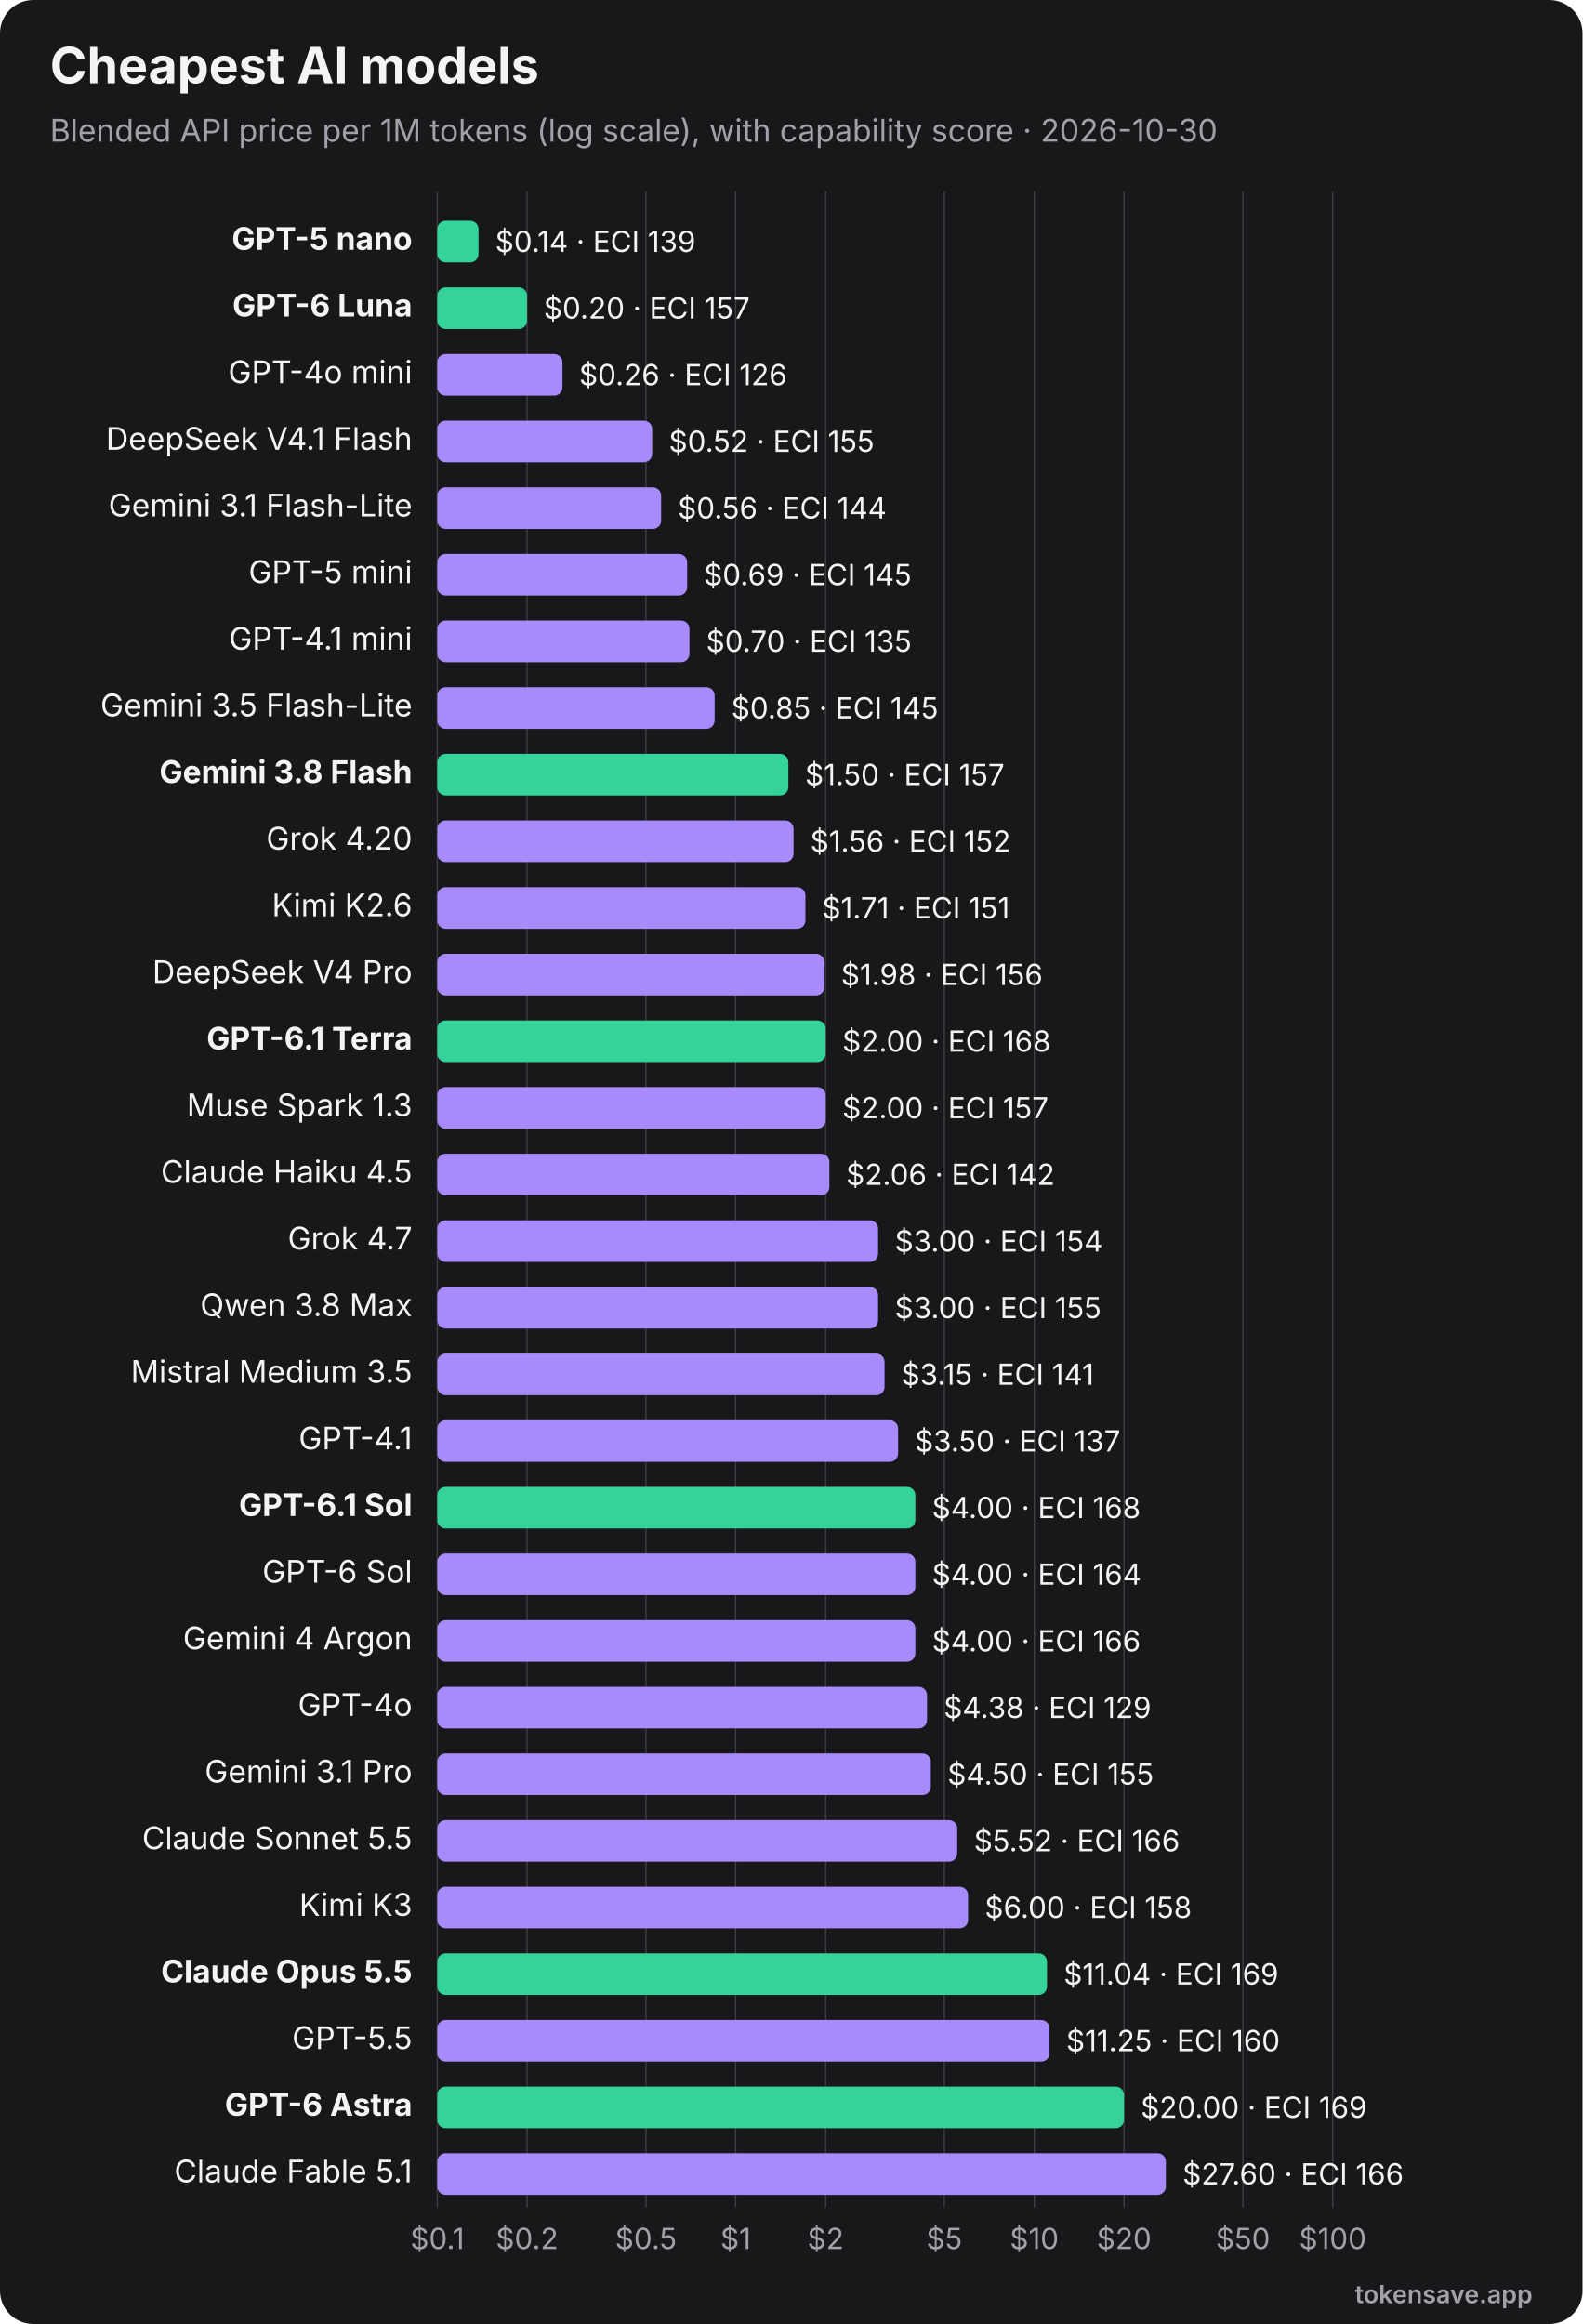
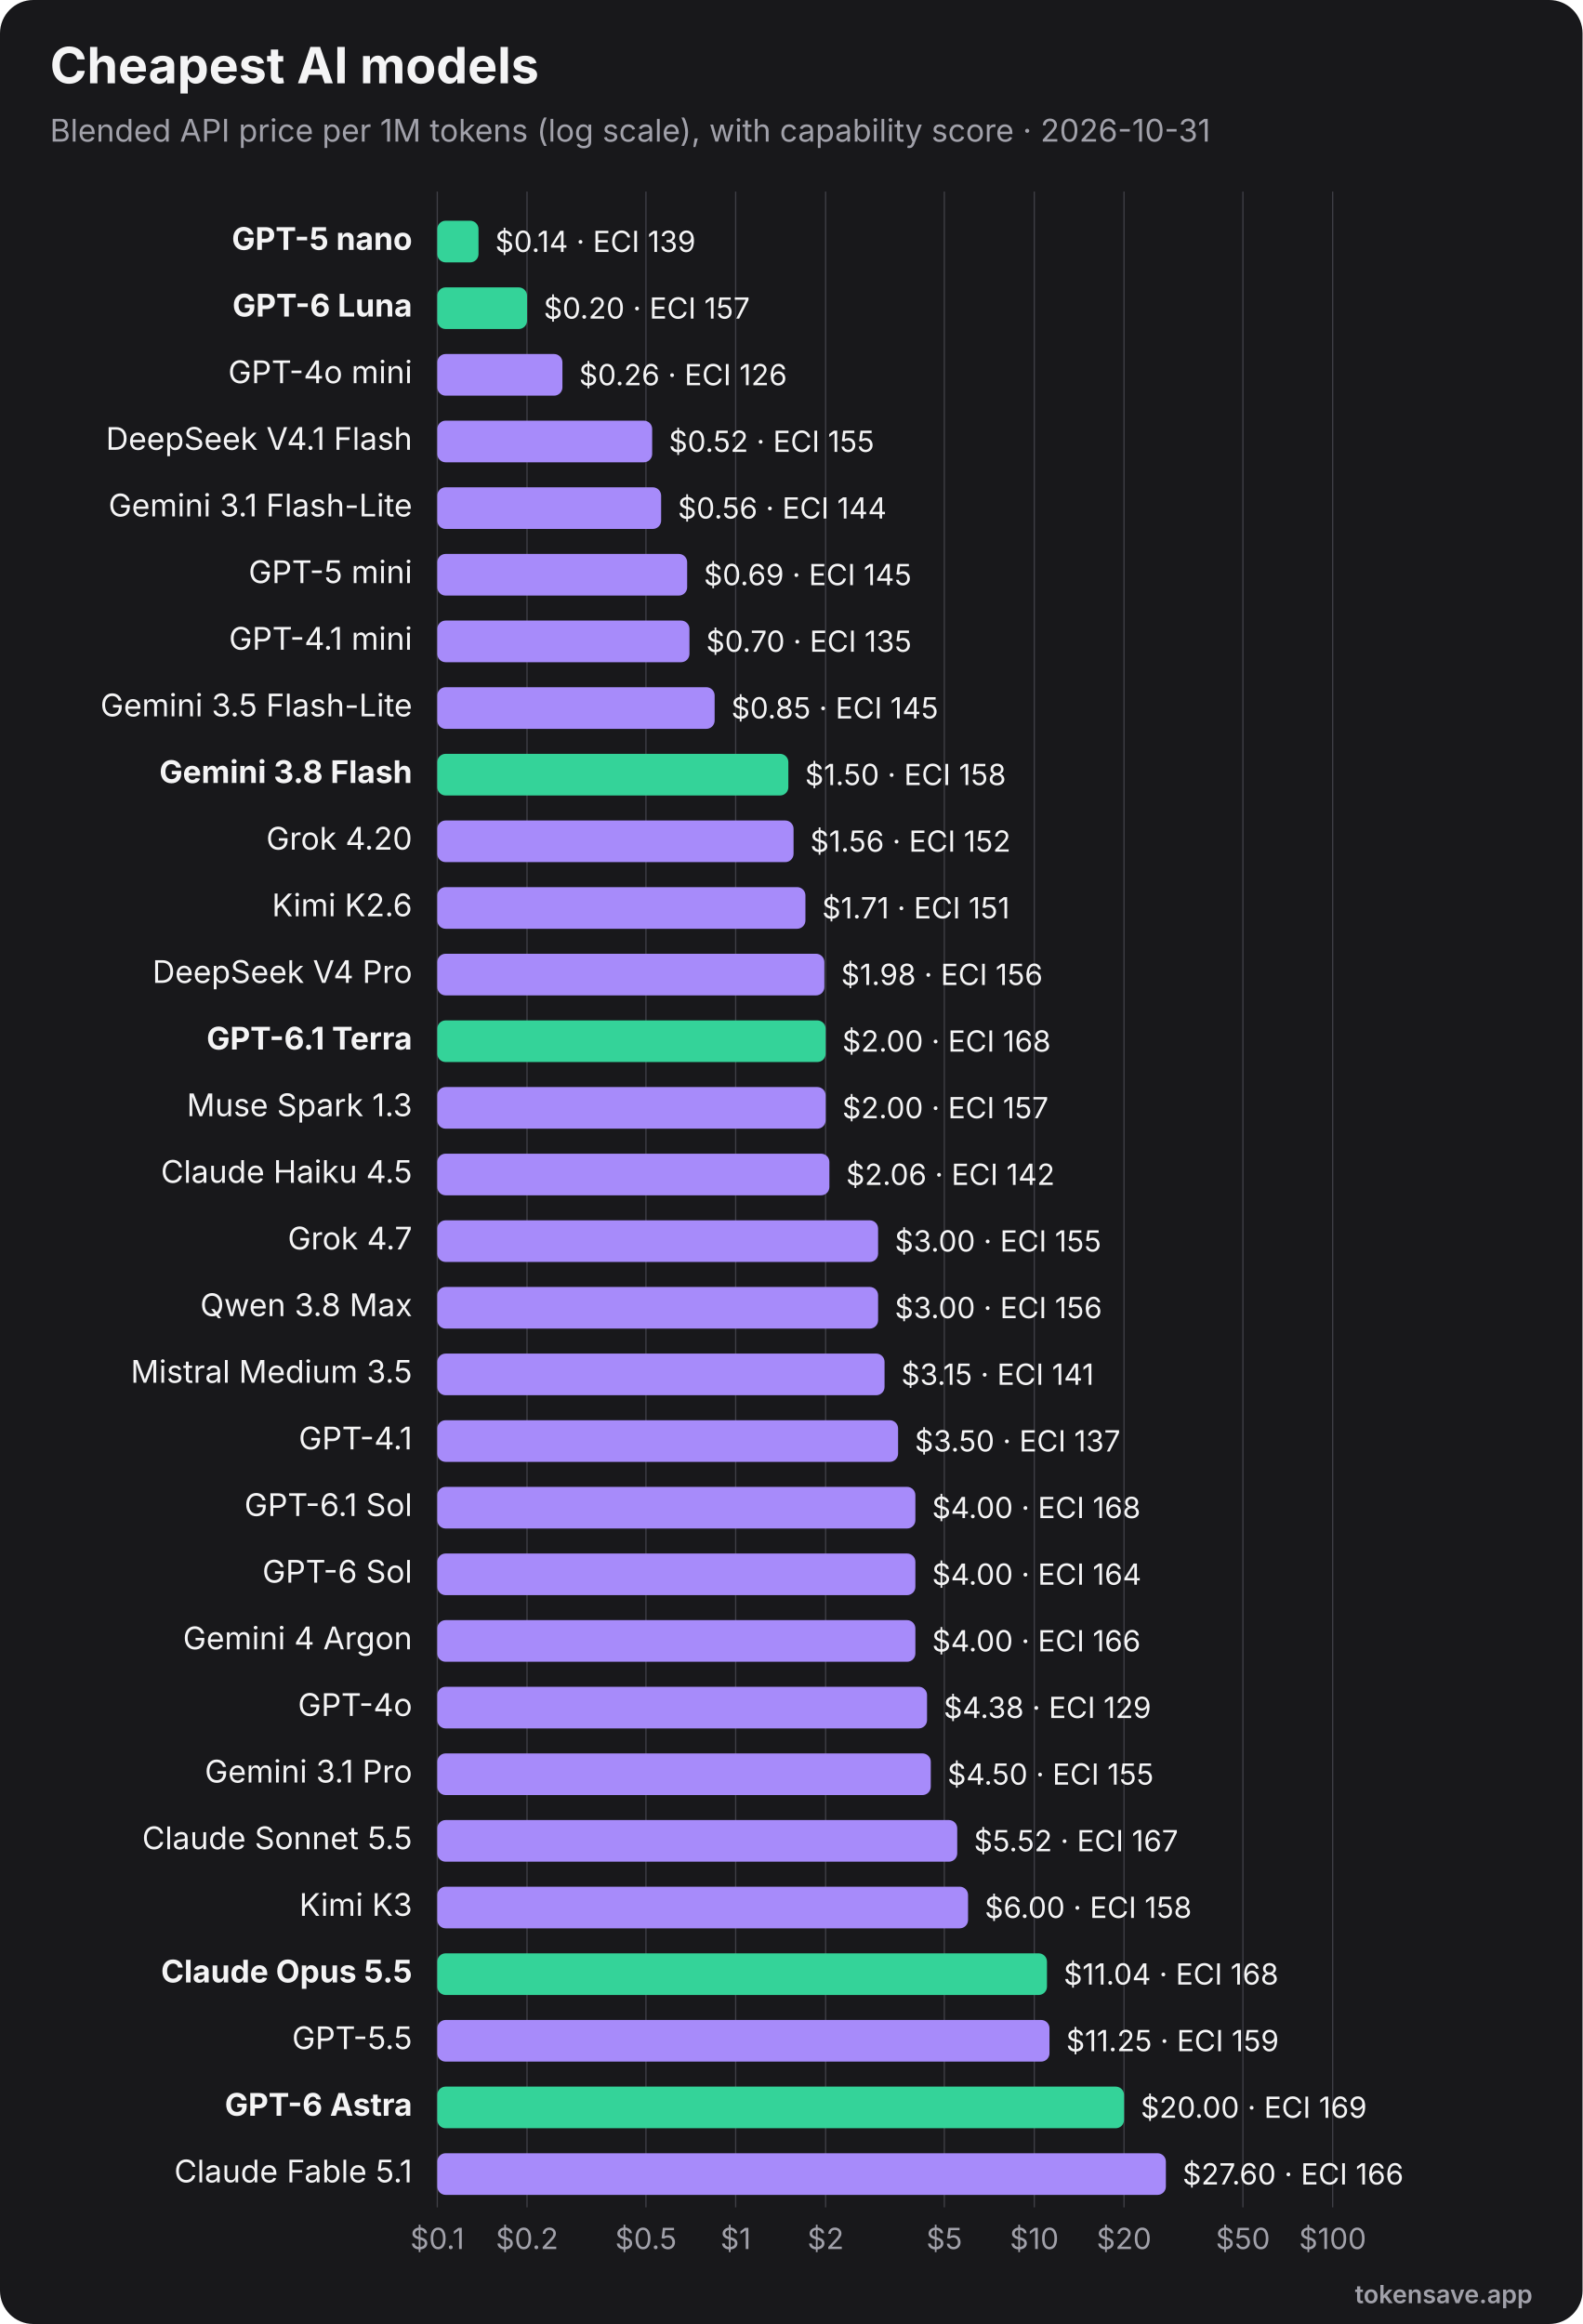
<svg xmlns="http://www.w3.org/2000/svg" viewBox="0 0 760 1116" width="760" height="1116" role="img" font-family="Inter, 'Segoe UI', Helvetica, Arial, sans-serif">
  <rect width="760" height="1116" rx="16" fill="#18181b" />
  <text x="24" y="40" font-size="24" font-weight="700" fill="#f4f4f5">Cheapest AI models</text>
-   <text x="24" y="68" font-size="15" fill="#a1a1aa">Blended API price per 1M tokens (log scale), with capability score · 2026-10-30</text>
+   <text x="24" y="68" font-size="15" fill="#a1a1aa">Blended API price per 1M tokens (log scale), with capability score · 2026-10-31</text>
  <line x1="210.0" y1="92" x2="210.0" y2="1060" stroke="#3f3f46" stroke-width="0.6" />
  <text x="210.0" y="1080" text-anchor="middle" font-size="14" fill="#a1a1aa">$0.1</text>
  <line x1="253.1" y1="92" x2="253.1" y2="1060" stroke="#3f3f46" stroke-width="0.6" />
  <text x="253.1" y="1080" text-anchor="middle" font-size="14" fill="#a1a1aa">$0.2</text>
  <line x1="310.2" y1="92" x2="310.2" y2="1060" stroke="#3f3f46" stroke-width="0.6" />
  <text x="310.2" y="1080" text-anchor="middle" font-size="14" fill="#a1a1aa">$0.5</text>
  <line x1="353.3" y1="92" x2="353.3" y2="1060" stroke="#3f3f46" stroke-width="0.6" />
  <text x="353.3" y="1080" text-anchor="middle" font-size="14" fill="#a1a1aa">$1</text>
  <line x1="396.5" y1="92" x2="396.5" y2="1060" stroke="#3f3f46" stroke-width="0.6" />
  <text x="396.5" y="1080" text-anchor="middle" font-size="14" fill="#a1a1aa">$2</text>
  <line x1="453.5" y1="92" x2="453.5" y2="1060" stroke="#3f3f46" stroke-width="0.6" />
  <text x="453.5" y="1080" text-anchor="middle" font-size="14" fill="#a1a1aa">$5</text>
  <line x1="496.7" y1="92" x2="496.7" y2="1060" stroke="#3f3f46" stroke-width="0.6" />
  <text x="496.7" y="1080" text-anchor="middle" font-size="14" fill="#a1a1aa">$10</text>
  <line x1="539.8" y1="92" x2="539.8" y2="1060" stroke="#3f3f46" stroke-width="0.6" />
  <text x="539.8" y="1080" text-anchor="middle" font-size="14" fill="#a1a1aa">$20</text>
  <line x1="596.9" y1="92" x2="596.9" y2="1060" stroke="#3f3f46" stroke-width="0.6" />
  <text x="596.9" y="1080" text-anchor="middle" font-size="14" fill="#a1a1aa">$50</text>
  <line x1="640.0" y1="92" x2="640.0" y2="1060" stroke="#3f3f46" stroke-width="0.6" />
  <text x="640.0" y="1080" text-anchor="middle" font-size="14" fill="#a1a1aa">$100</text>
  <text x="198" y="120.0" text-anchor="end" font-size="15" font-weight="700" fill="#f4f4f5">GPT-5 nano</text>
  <rect x="210" y="106.0" width="19.8" height="20" rx="4" fill="#34d399" />
  <text x="237.8" y="121.0" font-size="14" fill="#f4f4f5">$0.14 · ECI 139</text>
  <text x="198" y="152.0" text-anchor="end" font-size="15" font-weight="700" fill="#f4f4f5">GPT-6 Luna</text>
  <rect x="210" y="138.0" width="43.1" height="20" rx="4" fill="#34d399" />
  <text x="261.1" y="153.0" font-size="14" fill="#f4f4f5">$0.20 · ECI 157</text>
  <text x="198" y="184.0" text-anchor="end" font-size="15" font-weight="400" fill="#f4f4f5">GPT-4o mini</text>
  <rect x="210" y="170.0" width="60.1" height="20" rx="4" fill="#a78bfa" />
  <text x="278.1" y="185.0" font-size="14" fill="#f4f4f5">$0.26 · ECI 126</text>
  <text x="198" y="216.0" text-anchor="end" font-size="15" font-weight="400" fill="#f4f4f5">DeepSeek V4.1 Flash</text>
  <rect x="210" y="202.0" width="103.2" height="20" rx="4" fill="#a78bfa" />
  <text x="321.2" y="217.0" font-size="14" fill="#f4f4f5">$0.52 · ECI 155</text>
  <text x="198" y="248.0" text-anchor="end" font-size="15" font-weight="400" fill="#f4f4f5">Gemini 3.1 Flash-Lite</text>
  <rect x="210" y="234.0" width="107.5" height="20" rx="4" fill="#a78bfa" />
  <text x="325.5" y="249.0" font-size="14" fill="#f4f4f5">$0.56 · ECI 144</text>
  <text x="198" y="280.0" text-anchor="end" font-size="15" font-weight="400" fill="#f4f4f5">GPT-5 mini</text>
  <rect x="210" y="266.0" width="120.0" height="20" rx="4" fill="#a78bfa" />
  <text x="338.0" y="281.0" font-size="14" fill="#f4f4f5">$0.69 · ECI 145</text>
  <text x="198" y="312.0" text-anchor="end" font-size="15" font-weight="400" fill="#f4f4f5">GPT-4.1 mini</text>
  <rect x="210" y="298.0" width="121.1" height="20" rx="4" fill="#a78bfa" />
  <text x="339.1" y="313.0" font-size="14" fill="#f4f4f5">$0.70 · ECI 135</text>
  <text x="198" y="344.0" text-anchor="end" font-size="15" font-weight="400" fill="#f4f4f5">Gemini 3.5 Flash-Lite</text>
  <rect x="210" y="330.0" width="133.2" height="20" rx="4" fill="#a78bfa" />
  <text x="351.2" y="345.0" font-size="14" fill="#f4f4f5">$0.85 · ECI 145</text>
  <text x="198" y="376.0" text-anchor="end" font-size="15" font-weight="700" fill="#f4f4f5">Gemini 3.8 Flash</text>
  <rect x="210" y="362.0" width="168.6" height="20" rx="4" fill="#34d399" />
-   <text x="386.6" y="377.0" font-size="14" fill="#f4f4f5">$1.50 · ECI 157</text>
+   <text x="386.6" y="377.0" font-size="14" fill="#f4f4f5">$1.50 · ECI 158</text>
  <text x="198" y="408.0" text-anchor="end" font-size="15" font-weight="400" fill="#f4f4f5">Grok 4.20</text>
  <rect x="210" y="394.0" width="171.1" height="20" rx="4" fill="#a78bfa" />
  <text x="389.1" y="409.0" font-size="14" fill="#f4f4f5">$1.56 · ECI 152</text>
  <text x="198" y="440.0" text-anchor="end" font-size="15" font-weight="400" fill="#f4f4f5">Kimi K2.6</text>
  <rect x="210" y="426.0" width="176.8" height="20" rx="4" fill="#a78bfa" />
  <text x="394.8" y="441.0" font-size="14" fill="#f4f4f5">$1.71 · ECI 151</text>
  <text x="198" y="472.0" text-anchor="end" font-size="15" font-weight="400" fill="#f4f4f5">DeepSeek V4 Pro</text>
  <rect x="210" y="458.0" width="185.9" height="20" rx="4" fill="#a78bfa" />
  <text x="403.9" y="473.0" font-size="14" fill="#f4f4f5">$1.98 · ECI 156</text>
  <text x="198" y="504.0" text-anchor="end" font-size="15" font-weight="700" fill="#f4f4f5">GPT-6.1 Terra</text>
  <rect x="210" y="490.0" width="186.5" height="20" rx="4" fill="#34d399" />
  <text x="404.5" y="505.0" font-size="14" fill="#f4f4f5">$2.00 · ECI 168</text>
  <text x="198" y="536.0" text-anchor="end" font-size="15" font-weight="400" fill="#f4f4f5">Muse Spark 1.3</text>
  <rect x="210" y="522.0" width="186.5" height="20" rx="4" fill="#a78bfa" />
  <text x="404.5" y="537.0" font-size="14" fill="#f4f4f5">$2.00 · ECI 157</text>
  <text x="198" y="568.0" text-anchor="end" font-size="15" font-weight="400" fill="#f4f4f5">Claude Haiku 4.5</text>
  <rect x="210" y="554.0" width="188.3" height="20" rx="4" fill="#a78bfa" />
  <text x="406.3" y="569.0" font-size="14" fill="#f4f4f5">$2.06 · ECI 142</text>
  <text x="198" y="600.0" text-anchor="end" font-size="15" font-weight="400" fill="#f4f4f5">Grok 4.7</text>
  <rect x="210" y="586.0" width="211.7" height="20" rx="4" fill="#a78bfa" />
-   <text x="429.7" y="601.0" font-size="14" fill="#f4f4f5">$3.00 · ECI 154</text>
+   <text x="429.7" y="601.0" font-size="14" fill="#f4f4f5">$3.00 · ECI 155</text>
  <text x="198" y="632.0" text-anchor="end" font-size="15" font-weight="400" fill="#f4f4f5">Qwen 3.8 Max</text>
  <rect x="210" y="618.0" width="211.7" height="20" rx="4" fill="#a78bfa" />
-   <text x="429.7" y="633.0" font-size="14" fill="#f4f4f5">$3.00 · ECI 155</text>
+   <text x="429.7" y="633.0" font-size="14" fill="#f4f4f5">$3.00 · ECI 156</text>
  <text x="198" y="664.0" text-anchor="end" font-size="15" font-weight="400" fill="#f4f4f5">Mistral Medium 3.5</text>
  <rect x="210" y="650.0" width="214.8" height="20" rx="4" fill="#a78bfa" />
  <text x="432.8" y="665.0" font-size="14" fill="#f4f4f5">$3.15 · ECI 141</text>
  <text x="198" y="696.0" text-anchor="end" font-size="15" font-weight="400" fill="#f4f4f5">GPT-4.1</text>
  <rect x="210" y="682.0" width="221.3" height="20" rx="4" fill="#a78bfa" />
  <text x="439.3" y="697.0" font-size="14" fill="#f4f4f5">$3.50 · ECI 137</text>
-   <text x="198" y="728.0" text-anchor="end" font-size="15" font-weight="700" fill="#f4f4f5">GPT-6.1 Sol</text>
-   <rect x="210" y="714.0" width="229.6" height="20" rx="4" fill="#34d399" />
+   <text x="198" y="728.0" text-anchor="end" font-size="15" font-weight="400" fill="#f4f4f5">GPT-6.1 Sol</text>
+   <rect x="210" y="714.0" width="229.6" height="20" rx="4" fill="#a78bfa" />
  <text x="447.6" y="729.0" font-size="14" fill="#f4f4f5">$4.00 · ECI 168</text>
  <text x="198" y="760.0" text-anchor="end" font-size="15" font-weight="400" fill="#f4f4f5">GPT-6 Sol</text>
  <rect x="210" y="746.0" width="229.6" height="20" rx="4" fill="#a78bfa" />
  <text x="447.6" y="761.0" font-size="14" fill="#f4f4f5">$4.00 · ECI 164</text>
  <text x="198" y="792.0" text-anchor="end" font-size="15" font-weight="400" fill="#f4f4f5">Gemini 4 Argon</text>
  <rect x="210" y="778.0" width="229.6" height="20" rx="4" fill="#a78bfa" />
  <text x="447.6" y="793.0" font-size="14" fill="#f4f4f5">$4.00 · ECI 166</text>
  <text x="198" y="824.0" text-anchor="end" font-size="15" font-weight="400" fill="#f4f4f5">GPT-4o</text>
  <rect x="210" y="810.0" width="235.2" height="20" rx="4" fill="#a78bfa" />
  <text x="453.2" y="825.0" font-size="14" fill="#f4f4f5">$4.38 · ECI 129</text>
  <text x="198" y="856.0" text-anchor="end" font-size="15" font-weight="400" fill="#f4f4f5">Gemini 3.1 Pro</text>
  <rect x="210" y="842.0" width="237.0" height="20" rx="4" fill="#a78bfa" />
  <text x="455.0" y="857.0" font-size="14" fill="#f4f4f5">$4.50 · ECI 155</text>
  <text x="198" y="888.0" text-anchor="end" font-size="15" font-weight="400" fill="#f4f4f5">Claude Sonnet 5.5</text>
  <rect x="210" y="874.0" width="249.7" height="20" rx="4" fill="#a78bfa" />
-   <text x="467.7" y="889.0" font-size="14" fill="#f4f4f5">$5.52 · ECI 166</text>
+   <text x="467.7" y="889.0" font-size="14" fill="#f4f4f5">$5.52 · ECI 167</text>
  <text x="198" y="920.0" text-anchor="end" font-size="15" font-weight="400" fill="#f4f4f5">Kimi K3</text>
  <rect x="210" y="906.0" width="254.9" height="20" rx="4" fill="#a78bfa" />
  <text x="472.9" y="921.0" font-size="14" fill="#f4f4f5">$6.00 · ECI 158</text>
  <text x="198" y="952.0" text-anchor="end" font-size="15" font-weight="700" fill="#f4f4f5">Claude Opus 5.5</text>
  <rect x="210" y="938.0" width="292.8" height="20" rx="4" fill="#34d399" />
-   <text x="510.8" y="953.0" font-size="14" fill="#f4f4f5">$11.04 · ECI 169</text>
+   <text x="510.8" y="953.0" font-size="14" fill="#f4f4f5">$11.04 · ECI 168</text>
  <text x="198" y="984.0" text-anchor="end" font-size="15" font-weight="400" fill="#f4f4f5">GPT-5.5</text>
  <rect x="210" y="970.0" width="294.0" height="20" rx="4" fill="#a78bfa" />
-   <text x="512.0" y="985.0" font-size="14" fill="#f4f4f5">$11.25 · ECI 160</text>
+   <text x="512.0" y="985.0" font-size="14" fill="#f4f4f5">$11.25 · ECI 159</text>
  <text x="198" y="1016.0" text-anchor="end" font-size="15" font-weight="700" fill="#f4f4f5">GPT-6 Astra</text>
  <rect x="210" y="1002.0" width="329.8" height="20" rx="4" fill="#34d399" />
  <text x="547.8" y="1017.0" font-size="14" fill="#f4f4f5">$20.00 · ECI 169</text>
  <text x="198" y="1048.0" text-anchor="end" font-size="15" font-weight="400" fill="#f4f4f5">Claude Fable 5.1</text>
  <rect x="210" y="1034.0" width="349.9" height="20" rx="4" fill="#a78bfa" />
  <text x="567.9" y="1049.0" font-size="14" fill="#f4f4f5">$27.60 · ECI 166</text>
  <text x="736" y="1106" text-anchor="end" font-size="12" font-weight="600" fill="#a1a1aa">tokensave.app</text>
</svg>
